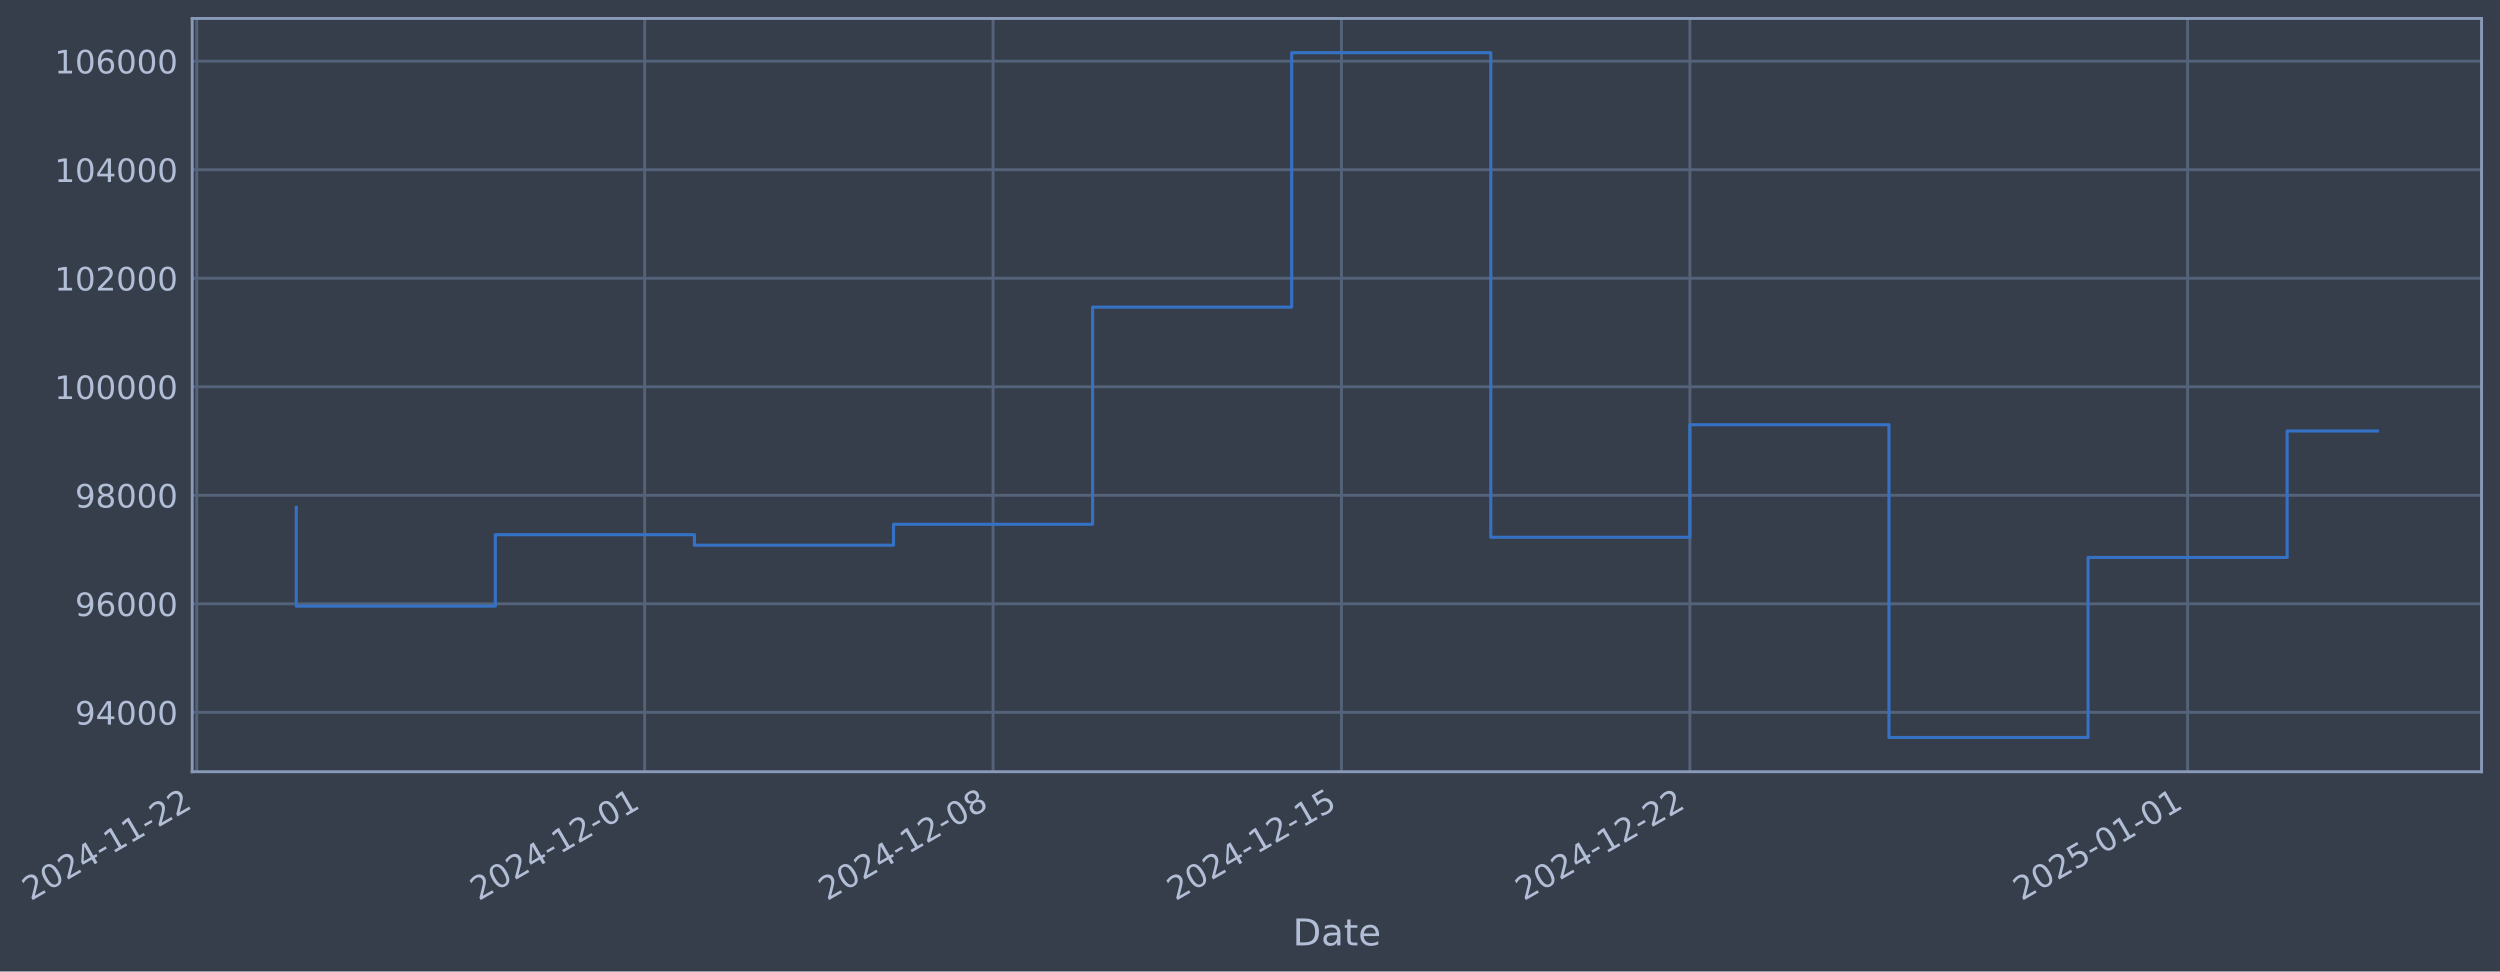
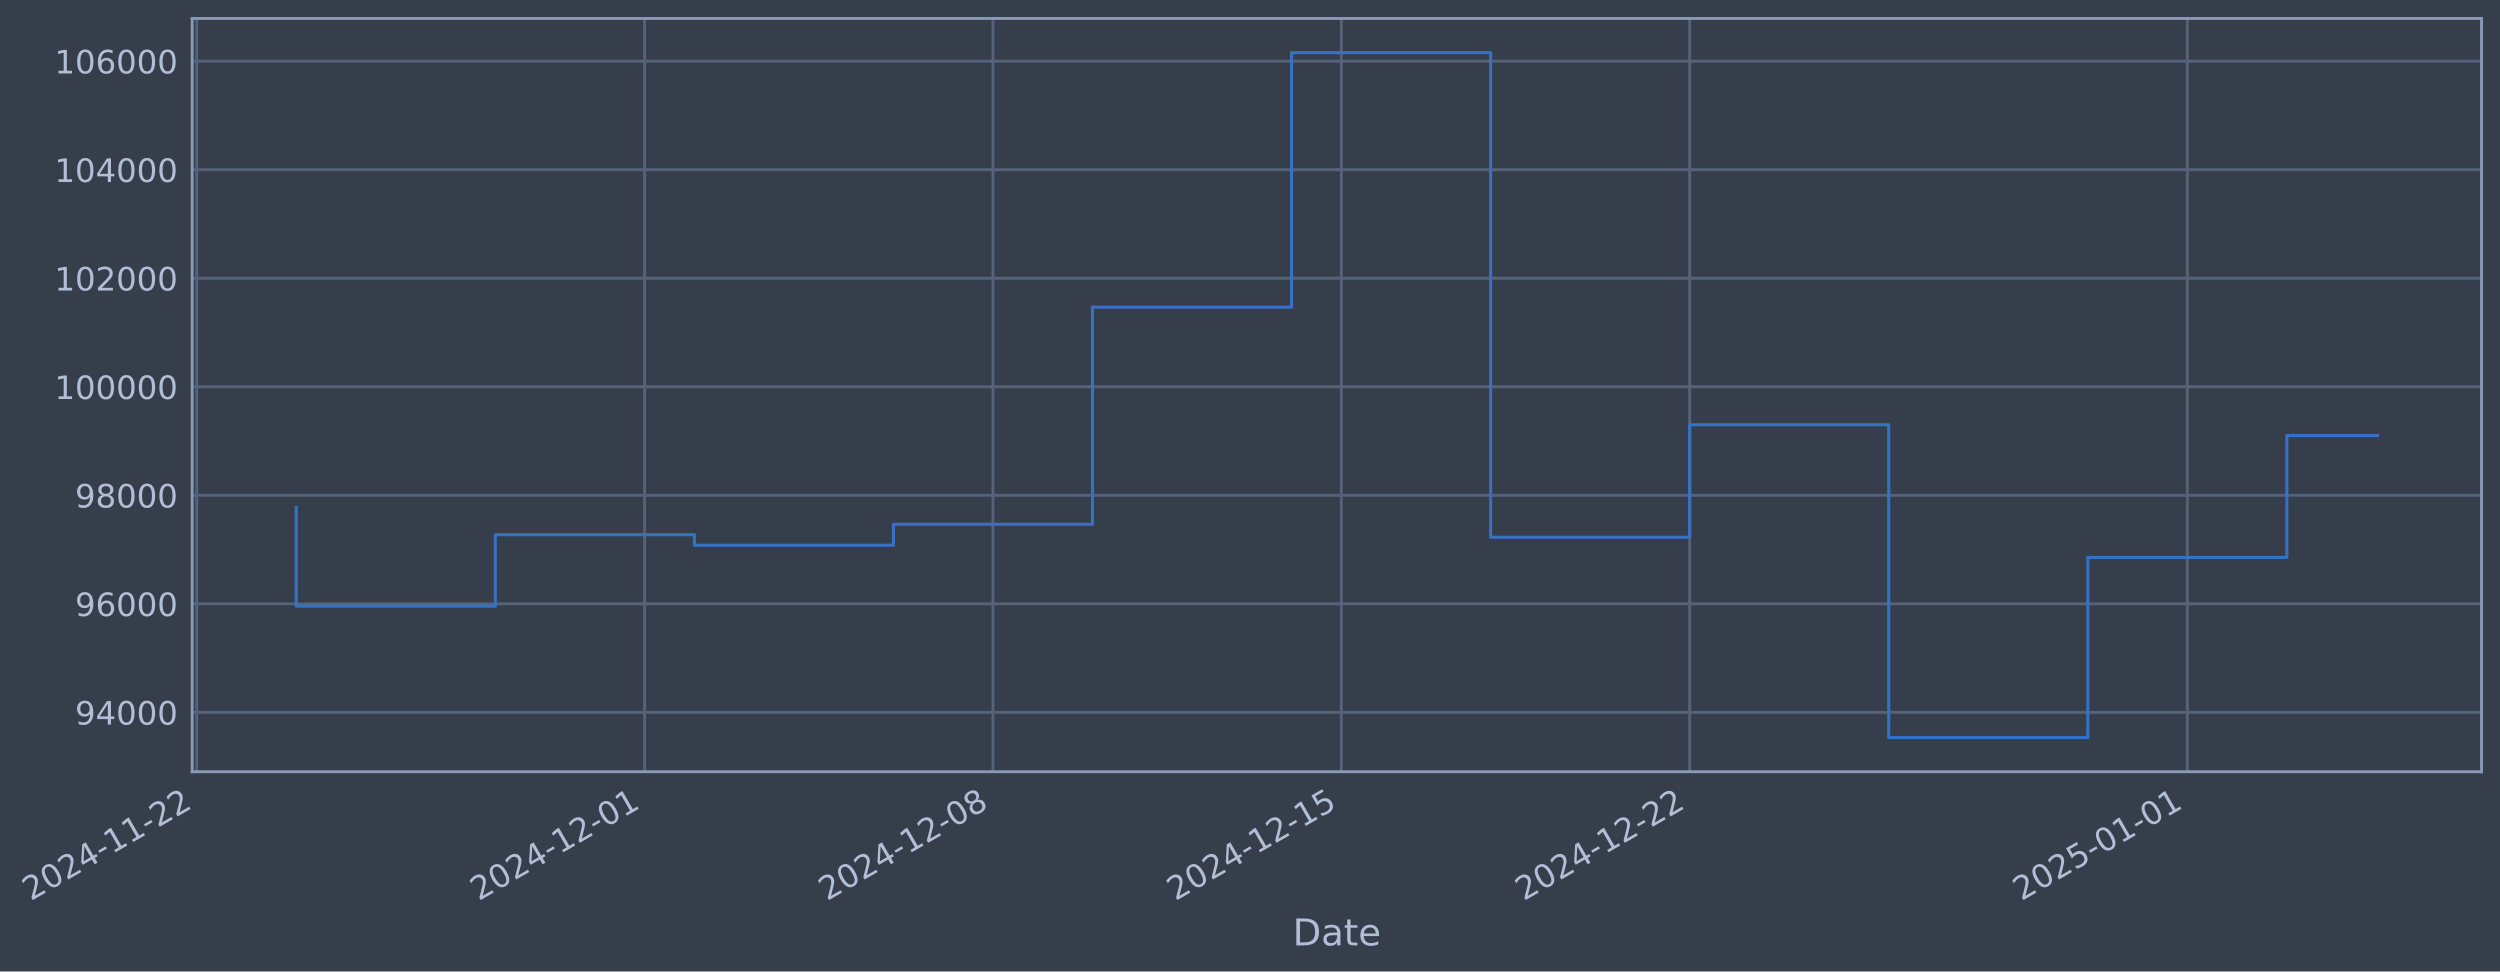
- <svg xmlns="http://www.w3.org/2000/svg" xmlns:xlink="http://www.w3.org/1999/xlink" width="974.951pt" height="378.87pt" viewBox="0 0 974.951 378.87" version="1.1">
+ <svg xmlns="http://www.w3.org/2000/svg" xmlns:xlink="http://www.w3.org/1999/xlink" width="974.946pt" height="378.87pt" viewBox="0 0 974.946 378.87" version="1.1">
  <defs>
    <style type="text/css">*{stroke-linejoin: round; stroke-linecap: butt}</style>
  </defs>
  <g id="figure_1">
    <g id="patch_1">
-       <path d="M 0 378.87  L 974.951 378.87  L 974.951 0  L 0 0  z " style="fill: #373e4b" />
+       <path d="M 0 378.87  L 974.946 378.87  L 974.946 0  L 0 0  z " style="fill: #373e4b" />
    </g>
    <g id="axes_1">
      <g id="patch_2">
-         <path d="M 74.951 300.96  L 967.751 300.96  L 967.751 7.2  L 74.951 7.2  z " style="fill: #373e4b" />
+         <path d="M 74.946 300.96  L 967.746 300.96  L 967.746 7.2  L 74.946 7.2  z " style="fill: #373e4b" />
      </g>
      <g id="matplotlib.axis_1">
        <g id="xtick_1">
          <g id="line2d_1">
-             <path d="M 76.713 300.96  L 76.713 7.2  " clip-path="url(#pb17e13c1bc)" style="fill: none; stroke: #546379; stroke-width: 1.12; stroke-linecap: square" />
+             <path d="M 76.713 300.96  L 76.713 7.2  " clip-path="url(#p2fe69efad8)" style="fill: none; stroke: #546379; stroke-width: 1.12; stroke-linecap: square" />
          </g>
          <g id="line2d_2" />
          <g id="text_1">
            <g style="fill: #b1bed6" transform="translate(11.98702 351.4642) rotate(-30) scale(0.126 -0.126)">
              <defs>
                <path id="DejaVuSans-32" d="M 1228 531  L 3431 531  L 3431 0  L 469 0  L 469 531  Q 828 903 1448 1529  Q 2069 2156 2228 2338  Q 2531 2678 2651 2914  Q 2772 3150 2772 3378  Q 2772 3750 2511 3984  Q 2250 4219 1831 4219  Q 1534 4219 1204 4116  Q 875 4013 500 3803  L 500 4441  Q 881 4594 1212 4672  Q 1544 4750 1819 4750  Q 2544 4750 2975 4387  Q 3406 4025 3406 3419  Q 3406 3131 3298 2873  Q 3191 2616 2906 2266  Q 2828 2175 2409 1742  Q 1991 1309 1228 531  z " transform="scale(0.015625)" />
                <path id="DejaVuSans-30" d="M 2034 4250  Q 1547 4250 1301 3770  Q 1056 3291 1056 2328  Q 1056 1369 1301 889  Q 1547 409 2034 409  Q 2525 409 2770 889  Q 3016 1369 3016 2328  Q 3016 3291 2770 3770  Q 2525 4250 2034 4250  z M 2034 4750  Q 2819 4750 3233 4129  Q 3647 3509 3647 2328  Q 3647 1150 3233 529  Q 2819 -91 2034 -91  Q 1250 -91 836 529  Q 422 1150 422 2328  Q 422 3509 836 4129  Q 1250 4750 2034 4750  z " transform="scale(0.015625)" />
                <path id="DejaVuSans-34" d="M 2419 4116  L 825 1625  L 2419 1625  L 2419 4116  z M 2253 4666  L 3047 4666  L 3047 1625  L 3713 1625  L 3713 1100  L 3047 1100  L 3047 0  L 2419 0  L 2419 1100  L 313 1100  L 313 1709  L 2253 4666  z " transform="scale(0.015625)" />
                <path id="DejaVuSans-2d" d="M 313 2009  L 1997 2009  L 1997 1497  L 313 1497  L 313 2009  z " transform="scale(0.015625)" />
                <path id="DejaVuSans-31" d="M 794 531  L 1825 531  L 1825 4091  L 703 3866  L 703 4441  L 1819 4666  L 2450 4666  L 2450 531  L 3481 531  L 3481 0  L 794 0  L 794 531  z " transform="scale(0.015625)" />
              </defs>
              <use xlink:href="#DejaVuSans-32" />
              <use xlink:href="#DejaVuSans-30" transform="translate(63.62305 0)" />
              <use xlink:href="#DejaVuSans-32" transform="translate(127.2461 0)" />
              <use xlink:href="#DejaVuSans-34" transform="translate(190.8691 0)" />
              <use xlink:href="#DejaVuSans-2d" transform="translate(254.4922 0)" />
              <use xlink:href="#DejaVuSans-31" transform="translate(290.5762 0)" />
              <use xlink:href="#DejaVuSans-31" transform="translate(354.1992 0)" />
              <use xlink:href="#DejaVuSans-2d" transform="translate(417.8223 0)" />
              <use xlink:href="#DejaVuSans-32" transform="translate(453.9062 0)" />
              <use xlink:href="#DejaVuSans-32" transform="translate(517.5293 0)" />
            </g>
          </g>
        </g>
        <g id="xtick_2">
          <g id="line2d_3">
-             <path d="M 251.403 300.96  L 251.403 7.2  " clip-path="url(#pb17e13c1bc)" style="fill: none; stroke: #546379; stroke-width: 1.12; stroke-linecap: square" />
+             <path d="M 251.38 300.96  L 251.38 7.2  " clip-path="url(#p2fe69efad8)" style="fill: none; stroke: #546379; stroke-width: 1.12; stroke-linecap: square" />
          </g>
          <g id="line2d_4" />
          <g id="text_2">
-             <g style="fill: #b1bed6" transform="translate(186.678 351.4642) rotate(-30) scale(0.126 -0.126)">
+             <g style="fill: #b1bed6" transform="translate(186.6541 351.4642) rotate(-30) scale(0.126 -0.126)">
              <use xlink:href="#DejaVuSans-32" />
              <use xlink:href="#DejaVuSans-30" transform="translate(63.62305 0)" />
              <use xlink:href="#DejaVuSans-32" transform="translate(127.2461 0)" />
              <use xlink:href="#DejaVuSans-34" transform="translate(190.8691 0)" />
              <use xlink:href="#DejaVuSans-2d" transform="translate(254.4922 0)" />
              <use xlink:href="#DejaVuSans-31" transform="translate(290.5762 0)" />
              <use xlink:href="#DejaVuSans-32" transform="translate(354.1992 0)" />
              <use xlink:href="#DejaVuSans-2d" transform="translate(417.8223 0)" />
              <use xlink:href="#DejaVuSans-30" transform="translate(453.9062 0)" />
              <use xlink:href="#DejaVuSans-31" transform="translate(517.5293 0)" />
            </g>
          </g>
        </g>
        <g id="xtick_3">
          <g id="line2d_5">
-             <path d="M 387.274 300.96  L 387.274 7.2  " clip-path="url(#pb17e13c1bc)" style="fill: none; stroke: #546379; stroke-width: 1.12; stroke-linecap: square" />
+             <path d="M 387.232 300.96  L 387.232 7.2  " clip-path="url(#p2fe69efad8)" style="fill: none; stroke: #546379; stroke-width: 1.12; stroke-linecap: square" />
          </g>
          <g id="line2d_6" />
          <g id="text_3">
-             <g style="fill: #b1bed6" transform="translate(322.5487 351.4642) rotate(-30) scale(0.126 -0.126)">
+             <g style="fill: #b1bed6" transform="translate(322.5062 351.4642) rotate(-30) scale(0.126 -0.126)">
              <defs>
                <path id="DejaVuSans-38" d="M 2034 2216  Q 1584 2216 1326 1975  Q 1069 1734 1069 1313  Q 1069 891 1326 650  Q 1584 409 2034 409  Q 2484 409 2743 651  Q 3003 894 3003 1313  Q 3003 1734 2745 1975  Q 2488 2216 2034 2216  z M 1403 2484  Q 997 2584 770 2862  Q 544 3141 544 3541  Q 544 4100 942 4425  Q 1341 4750 2034 4750  Q 2731 4750 3128 4425  Q 3525 4100 3525 3541  Q 3525 3141 3298 2862  Q 3072 2584 2669 2484  Q 3125 2378 3379 2068  Q 3634 1759 3634 1313  Q 3634 634 3220 271  Q 2806 -91 2034 -91  Q 1263 -91 848 271  Q 434 634 434 1313  Q 434 1759 690 2068  Q 947 2378 1403 2484  z M 1172 3481  Q 1172 3119 1398 2916  Q 1625 2713 2034 2713  Q 2441 2713 2670 2916  Q 2900 3119 2900 3481  Q 2900 3844 2670 4047  Q 2441 4250 2034 4250  Q 1625 4250 1398 4047  Q 1172 3844 1172 3481  z " transform="scale(0.015625)" />
              </defs>
              <use xlink:href="#DejaVuSans-32" />
              <use xlink:href="#DejaVuSans-30" transform="translate(63.62305 0)" />
              <use xlink:href="#DejaVuSans-32" transform="translate(127.2461 0)" />
              <use xlink:href="#DejaVuSans-34" transform="translate(190.8691 0)" />
              <use xlink:href="#DejaVuSans-2d" transform="translate(254.4922 0)" />
              <use xlink:href="#DejaVuSans-31" transform="translate(290.5762 0)" />
              <use xlink:href="#DejaVuSans-32" transform="translate(354.1992 0)" />
              <use xlink:href="#DejaVuSans-2d" transform="translate(417.8223 0)" />
              <use xlink:href="#DejaVuSans-30" transform="translate(453.9062 0)" />
              <use xlink:href="#DejaVuSans-38" transform="translate(517.5293 0)" />
            </g>
          </g>
        </g>
        <g id="xtick_4">
          <g id="line2d_7">
-             <path d="M 523.145 300.96  L 523.145 7.2  " clip-path="url(#pb17e13c1bc)" style="fill: none; stroke: #546379; stroke-width: 1.12; stroke-linecap: square" />
+             <path d="M 523.084 300.96  L 523.084 7.2  " clip-path="url(#p2fe69efad8)" style="fill: none; stroke: #546379; stroke-width: 1.12; stroke-linecap: square" />
          </g>
          <g id="line2d_8" />
          <g id="text_4">
-             <g style="fill: #b1bed6" transform="translate(458.4195 351.4642) rotate(-30) scale(0.126 -0.126)">
+             <g style="fill: #b1bed6" transform="translate(458.3583 351.4642) rotate(-30) scale(0.126 -0.126)">
              <defs>
                <path id="DejaVuSans-35" d="M 691 4666  L 3169 4666  L 3169 4134  L 1269 4134  L 1269 2991  Q 1406 3038 1543 3061  Q 1681 3084 1819 3084  Q 2600 3084 3056 2656  Q 3513 2228 3513 1497  Q 3513 744 3044 326  Q 2575 -91 1722 -91  Q 1428 -91 1123 -41  Q 819 9 494 109  L 494 744  Q 775 591 1075 516  Q 1375 441 1709 441  Q 2250 441 2565 725  Q 2881 1009 2881 1497  Q 2881 1984 2565 2268  Q 2250 2553 1709 2553  Q 1456 2553 1204 2497  Q 953 2441 691 2322  L 691 4666  z " transform="scale(0.015625)" />
              </defs>
              <use xlink:href="#DejaVuSans-32" />
              <use xlink:href="#DejaVuSans-30" transform="translate(63.62305 0)" />
              <use xlink:href="#DejaVuSans-32" transform="translate(127.2461 0)" />
              <use xlink:href="#DejaVuSans-34" transform="translate(190.8691 0)" />
              <use xlink:href="#DejaVuSans-2d" transform="translate(254.4922 0)" />
              <use xlink:href="#DejaVuSans-31" transform="translate(290.5762 0)" />
              <use xlink:href="#DejaVuSans-32" transform="translate(354.1992 0)" />
              <use xlink:href="#DejaVuSans-2d" transform="translate(417.8223 0)" />
              <use xlink:href="#DejaVuSans-31" transform="translate(453.9062 0)" />
              <use xlink:href="#DejaVuSans-35" transform="translate(517.5293 0)" />
            </g>
          </g>
        </g>
        <g id="xtick_5">
          <g id="line2d_9">
-             <path d="M 659.016 300.96  L 659.016 7.2  " clip-path="url(#pb17e13c1bc)" style="fill: none; stroke: #546379; stroke-width: 1.12; stroke-linecap: square" />
+             <path d="M 658.936 300.96  L 658.936 7.2  " clip-path="url(#p2fe69efad8)" style="fill: none; stroke: #546379; stroke-width: 1.12; stroke-linecap: square" />
          </g>
          <g id="line2d_10" />
          <g id="text_5">
-             <g style="fill: #b1bed6" transform="translate(594.2903 351.4642) rotate(-30) scale(0.126 -0.126)">
+             <g style="fill: #b1bed6" transform="translate(594.2105 351.4642) rotate(-30) scale(0.126 -0.126)">
              <use xlink:href="#DejaVuSans-32" />
              <use xlink:href="#DejaVuSans-30" transform="translate(63.62305 0)" />
              <use xlink:href="#DejaVuSans-32" transform="translate(127.2461 0)" />
              <use xlink:href="#DejaVuSans-34" transform="translate(190.8691 0)" />
              <use xlink:href="#DejaVuSans-2d" transform="translate(254.4922 0)" />
              <use xlink:href="#DejaVuSans-31" transform="translate(290.5762 0)" />
              <use xlink:href="#DejaVuSans-32" transform="translate(354.1992 0)" />
              <use xlink:href="#DejaVuSans-2d" transform="translate(417.8223 0)" />
              <use xlink:href="#DejaVuSans-32" transform="translate(453.9062 0)" />
              <use xlink:href="#DejaVuSans-32" transform="translate(517.5293 0)" />
            </g>
          </g>
        </g>
        <g id="xtick_6">
          <g id="line2d_11">
-             <path d="M 853.117 300.96  L 853.117 7.2  " clip-path="url(#pb17e13c1bc)" style="fill: none; stroke: #546379; stroke-width: 1.12; stroke-linecap: square" />
+             <path d="M 853.01 300.96  L 853.01 7.2  " clip-path="url(#p2fe69efad8)" style="fill: none; stroke: #546379; stroke-width: 1.12; stroke-linecap: square" />
          </g>
          <g id="line2d_12" />
          <g id="text_6">
-             <g style="fill: #b1bed6" transform="translate(788.3913 351.4642) rotate(-30) scale(0.126 -0.126)">
+             <g style="fill: #b1bed6" transform="translate(788.285 351.4642) rotate(-30) scale(0.126 -0.126)">
              <use xlink:href="#DejaVuSans-32" />
              <use xlink:href="#DejaVuSans-30" transform="translate(63.62305 0)" />
              <use xlink:href="#DejaVuSans-32" transform="translate(127.2461 0)" />
              <use xlink:href="#DejaVuSans-35" transform="translate(190.8691 0)" />
              <use xlink:href="#DejaVuSans-2d" transform="translate(254.4922 0)" />
              <use xlink:href="#DejaVuSans-30" transform="translate(290.5762 0)" />
              <use xlink:href="#DejaVuSans-31" transform="translate(354.1992 0)" />
              <use xlink:href="#DejaVuSans-2d" transform="translate(417.8223 0)" />
              <use xlink:href="#DejaVuSans-30" transform="translate(453.9062 0)" />
              <use xlink:href="#DejaVuSans-31" transform="translate(517.5293 0)" />
            </g>
          </g>
        </g>
        <g id="text_7">
-           <g style="fill: #b1bed6" transform="translate(504.1418 368.6753) scale(0.144 -0.144)">
+           <g style="fill: #b1bed6" transform="translate(504.1365 368.6753) scale(0.144 -0.144)">
            <defs>
              <path id="DejaVuSans-44" d="M 1259 4147  L 1259 519  L 2022 519  Q 2988 519 3436 956  Q 3884 1394 3884 2338  Q 3884 3275 3436 3711  Q 2988 4147 2022 4147  L 1259 4147  z M 628 4666  L 1925 4666  Q 3281 4666 3915 4102  Q 4550 3538 4550 2338  Q 4550 1131 3912 565  Q 3275 0 1925 0  L 628 0  L 628 4666  z " transform="scale(0.015625)" />
              <path id="DejaVuSans-61" d="M 2194 1759  Q 1497 1759 1228 1600  Q 959 1441 959 1056  Q 959 750 1161 570  Q 1363 391 1709 391  Q 2188 391 2477 730  Q 2766 1069 2766 1631  L 2766 1759  L 2194 1759  z M 3341 1997  L 3341 0  L 2766 0  L 2766 531  Q 2569 213 2275 61  Q 1981 -91 1556 -91  Q 1019 -91 701 211  Q 384 513 384 1019  Q 384 1609 779 1909  Q 1175 2209 1959 2209  L 2766 2209  L 2766 2266  Q 2766 2663 2505 2880  Q 2244 3097 1772 3097  Q 1472 3097 1187 3025  Q 903 2953 641 2809  L 641 3341  Q 956 3463 1253 3523  Q 1550 3584 1831 3584  Q 2591 3584 2966 3190  Q 3341 2797 3341 1997  z " transform="scale(0.015625)" />
              <path id="DejaVuSans-74" d="M 1172 4494  L 1172 3500  L 2356 3500  L 2356 3053  L 1172 3053  L 1172 1153  Q 1172 725 1289 603  Q 1406 481 1766 481  L 2356 481  L 2356 0  L 1766 0  Q 1100 0 847 248  Q 594 497 594 1153  L 594 3053  L 172 3053  L 172 3500  L 594 3500  L 594 4494  L 1172 4494  z " transform="scale(0.015625)" />
              <path id="DejaVuSans-65" d="M 3597 1894  L 3597 1613  L 953 1613  Q 991 1019 1311 708  Q 1631 397 2203 397  Q 2534 397 2845 478  Q 3156 559 3463 722  L 3463 178  Q 3153 47 2828 -22  Q 2503 -91 2169 -91  Q 1331 -91 842 396  Q 353 884 353 1716  Q 353 2575 817 3079  Q 1281 3584 2069 3584  Q 2775 3584 3186 3129  Q 3597 2675 3597 1894  z M 3022 2063  Q 3016 2534 2758 2815  Q 2500 3097 2075 3097  Q 1594 3097 1305 2825  Q 1016 2553 972 2059  L 3022 2063  z " transform="scale(0.015625)" />
            </defs>
            <use xlink:href="#DejaVuSans-44" />
            <use xlink:href="#DejaVuSans-61" transform="translate(77.00195 0)" />
            <use xlink:href="#DejaVuSans-74" transform="translate(138.2812 0)" />
            <use xlink:href="#DejaVuSans-65" transform="translate(177.4902 0)" />
          </g>
        </g>
      </g>
      <g id="matplotlib.axis_2">
        <g id="ytick_1">
          <g id="line2d_13">
-             <path d="M 74.951 277.797  L 967.751 277.797  " clip-path="url(#pb17e13c1bc)" style="fill: none; stroke: #546379; stroke-width: 1.12; stroke-linecap: square" />
+             <path d="M 74.946 277.797  L 967.746 277.797  " clip-path="url(#p2fe69efad8)" style="fill: none; stroke: #546379; stroke-width: 1.12; stroke-linecap: square" />
          </g>
          <g id="line2d_14" />
          <g id="text_8">
-             <g style="fill: #b1bed6" transform="translate(29.26717 282.5841) scale(0.126 -0.126)">
+             <g style="fill: #b1bed6" transform="translate(29.26185 282.5841) scale(0.126 -0.126)">
              <defs>
                <path id="DejaVuSans-39" d="M 703 97  L 703 672  Q 941 559 1184 500  Q 1428 441 1663 441  Q 2288 441 2617 861  Q 2947 1281 2994 2138  Q 2813 1869 2534 1725  Q 2256 1581 1919 1581  Q 1219 1581 811 2004  Q 403 2428 403 3163  Q 403 3881 828 4315  Q 1253 4750 1959 4750  Q 2769 4750 3195 4129  Q 3622 3509 3622 2328  Q 3622 1225 3098 567  Q 2575 -91 1691 -91  Q 1453 -91 1209 -44  Q 966 3 703 97  z M 1959 2075  Q 2384 2075 2632 2365  Q 2881 2656 2881 3163  Q 2881 3666 2632 3958  Q 2384 4250 1959 4250  Q 1534 4250 1286 3958  Q 1038 3666 1038 3163  Q 1038 2656 1286 2365  Q 1534 2075 1959 2075  z " transform="scale(0.015625)" />
              </defs>
              <use xlink:href="#DejaVuSans-39" />
              <use xlink:href="#DejaVuSans-34" transform="translate(63.62305 0)" />
              <use xlink:href="#DejaVuSans-30" transform="translate(127.2461 0)" />
              <use xlink:href="#DejaVuSans-30" transform="translate(190.8691 0)" />
              <use xlink:href="#DejaVuSans-30" transform="translate(254.4922 0)" />
            </g>
          </g>
        </g>
        <g id="ytick_2">
          <g id="line2d_15">
-             <path d="M 74.951 235.473  L 967.751 235.473  " clip-path="url(#pb17e13c1bc)" style="fill: none; stroke: #546379; stroke-width: 1.12; stroke-linecap: square" />
+             <path d="M 74.946 235.473  L 967.746 235.473  " clip-path="url(#p2fe69efad8)" style="fill: none; stroke: #546379; stroke-width: 1.12; stroke-linecap: square" />
          </g>
          <g id="line2d_16" />
          <g id="text_9">
-             <g style="fill: #b1bed6" transform="translate(29.26717 240.2602) scale(0.126 -0.126)">
+             <g style="fill: #b1bed6" transform="translate(29.26185 240.2602) scale(0.126 -0.126)">
              <defs>
                <path id="DejaVuSans-36" d="M 2113 2584  Q 1688 2584 1439 2293  Q 1191 2003 1191 1497  Q 1191 994 1439 701  Q 1688 409 2113 409  Q 2538 409 2786 701  Q 3034 994 3034 1497  Q 3034 2003 2786 2293  Q 2538 2584 2113 2584  z M 3366 4563  L 3366 3988  Q 3128 4100 2886 4159  Q 2644 4219 2406 4219  Q 1781 4219 1451 3797  Q 1122 3375 1075 2522  Q 1259 2794 1537 2939  Q 1816 3084 2150 3084  Q 2853 3084 3261 2657  Q 3669 2231 3669 1497  Q 3669 778 3244 343  Q 2819 -91 2113 -91  Q 1303 -91 875 529  Q 447 1150 447 2328  Q 447 3434 972 4092  Q 1497 4750 2381 4750  Q 2619 4750 2861 4703  Q 3103 4656 3366 4563  z " transform="scale(0.015625)" />
              </defs>
              <use xlink:href="#DejaVuSans-39" />
              <use xlink:href="#DejaVuSans-36" transform="translate(63.62305 0)" />
              <use xlink:href="#DejaVuSans-30" transform="translate(127.2461 0)" />
              <use xlink:href="#DejaVuSans-30" transform="translate(190.8691 0)" />
              <use xlink:href="#DejaVuSans-30" transform="translate(254.4922 0)" />
            </g>
          </g>
        </g>
        <g id="ytick_3">
          <g id="line2d_17">
-             <path d="M 74.951 193.149  L 967.751 193.149  " clip-path="url(#pb17e13c1bc)" style="fill: none; stroke: #546379; stroke-width: 1.12; stroke-linecap: square" />
+             <path d="M 74.946 193.149  L 967.746 193.149  " clip-path="url(#p2fe69efad8)" style="fill: none; stroke: #546379; stroke-width: 1.12; stroke-linecap: square" />
          </g>
          <g id="line2d_18" />
          <g id="text_10">
-             <g style="fill: #b1bed6" transform="translate(29.26717 197.9364) scale(0.126 -0.126)">
+             <g style="fill: #b1bed6" transform="translate(29.26185 197.9364) scale(0.126 -0.126)">
              <use xlink:href="#DejaVuSans-39" />
              <use xlink:href="#DejaVuSans-38" transform="translate(63.62305 0)" />
              <use xlink:href="#DejaVuSans-30" transform="translate(127.2461 0)" />
              <use xlink:href="#DejaVuSans-30" transform="translate(190.8691 0)" />
              <use xlink:href="#DejaVuSans-30" transform="translate(254.4922 0)" />
            </g>
          </g>
        </g>
        <g id="ytick_4">
          <g id="line2d_19">
-             <path d="M 74.951 150.826  L 967.751 150.826  " clip-path="url(#pb17e13c1bc)" style="fill: none; stroke: #546379; stroke-width: 1.12; stroke-linecap: square" />
+             <path d="M 74.946 150.826  L 967.746 150.826  " clip-path="url(#p2fe69efad8)" style="fill: none; stroke: #546379; stroke-width: 1.12; stroke-linecap: square" />
          </g>
          <g id="line2d_20" />
          <g id="text_11">
-             <g style="fill: #b1bed6" transform="translate(21.25042 155.6126) scale(0.126 -0.126)">
+             <g style="fill: #b1bed6" transform="translate(21.2451 155.6126) scale(0.126 -0.126)">
              <use xlink:href="#DejaVuSans-31" />
              <use xlink:href="#DejaVuSans-30" transform="translate(63.62305 0)" />
              <use xlink:href="#DejaVuSans-30" transform="translate(127.2461 0)" />
              <use xlink:href="#DejaVuSans-30" transform="translate(190.8691 0)" />
              <use xlink:href="#DejaVuSans-30" transform="translate(254.4922 0)" />
              <use xlink:href="#DejaVuSans-30" transform="translate(318.1152 0)" />
            </g>
          </g>
        </g>
        <g id="ytick_5">
          <g id="line2d_21">
-             <path d="M 74.951 108.502  L 967.751 108.502  " clip-path="url(#pb17e13c1bc)" style="fill: none; stroke: #546379; stroke-width: 1.12; stroke-linecap: square" />
+             <path d="M 74.946 108.502  L 967.746 108.502  " clip-path="url(#p2fe69efad8)" style="fill: none; stroke: #546379; stroke-width: 1.12; stroke-linecap: square" />
          </g>
          <g id="line2d_22" />
          <g id="text_12">
-             <g style="fill: #b1bed6" transform="translate(21.25042 113.2888) scale(0.126 -0.126)">
+             <g style="fill: #b1bed6" transform="translate(21.2451 113.2888) scale(0.126 -0.126)">
              <use xlink:href="#DejaVuSans-31" />
              <use xlink:href="#DejaVuSans-30" transform="translate(63.62305 0)" />
              <use xlink:href="#DejaVuSans-32" transform="translate(127.2461 0)" />
              <use xlink:href="#DejaVuSans-30" transform="translate(190.8691 0)" />
              <use xlink:href="#DejaVuSans-30" transform="translate(254.4922 0)" />
              <use xlink:href="#DejaVuSans-30" transform="translate(318.1152 0)" />
            </g>
          </g>
        </g>
        <g id="ytick_6">
          <g id="line2d_23">
-             <path d="M 74.951 66.178  L 967.751 66.178  " clip-path="url(#pb17e13c1bc)" style="fill: none; stroke: #546379; stroke-width: 1.12; stroke-linecap: square" />
+             <path d="M 74.946 66.178  L 967.746 66.178  " clip-path="url(#p2fe69efad8)" style="fill: none; stroke: #546379; stroke-width: 1.12; stroke-linecap: square" />
          </g>
          <g id="line2d_24" />
          <g id="text_13">
-             <g style="fill: #b1bed6" transform="translate(21.25042 70.96502) scale(0.126 -0.126)">
+             <g style="fill: #b1bed6" transform="translate(21.2451 70.96502) scale(0.126 -0.126)">
              <use xlink:href="#DejaVuSans-31" />
              <use xlink:href="#DejaVuSans-30" transform="translate(63.62305 0)" />
              <use xlink:href="#DejaVuSans-34" transform="translate(127.2461 0)" />
              <use xlink:href="#DejaVuSans-30" transform="translate(190.8691 0)" />
              <use xlink:href="#DejaVuSans-30" transform="translate(254.4922 0)" />
              <use xlink:href="#DejaVuSans-30" transform="translate(318.1152 0)" />
            </g>
          </g>
        </g>
        <g id="ytick_7">
          <g id="line2d_25">
-             <path d="M 74.951 23.854  L 967.751 23.854  " clip-path="url(#pb17e13c1bc)" style="fill: none; stroke: #546379; stroke-width: 1.12; stroke-linecap: square" />
+             <path d="M 74.946 23.854  L 967.746 23.854  " clip-path="url(#p2fe69efad8)" style="fill: none; stroke: #546379; stroke-width: 1.12; stroke-linecap: square" />
          </g>
          <g id="line2d_26" />
          <g id="text_14">
-             <g style="fill: #b1bed6" transform="translate(21.25042 28.64121) scale(0.126 -0.126)">
+             <g style="fill: #b1bed6" transform="translate(21.2451 28.64121) scale(0.126 -0.126)">
              <use xlink:href="#DejaVuSans-31" />
              <use xlink:href="#DejaVuSans-30" transform="translate(63.62305 0)" />
              <use xlink:href="#DejaVuSans-36" transform="translate(127.2461 0)" />
              <use xlink:href="#DejaVuSans-30" transform="translate(190.8691 0)" />
              <use xlink:href="#DejaVuSans-30" transform="translate(254.4922 0)" />
              <use xlink:href="#DejaVuSans-30" transform="translate(318.1152 0)" />
            </g>
          </g>
        </g>
      </g>
      <g id="line2d_27">
-         <path d="M 115.533 197.87  L 115.533 236.383  L 193.173 236.383  L 193.173 208.521  L 270.814 208.521  L 270.814 212.628  L 348.454 212.628  L 348.454 204.459  L 426.094 204.459  L 426.094 119.77  L 503.735 119.77  L 503.735 20.553  L 581.375 20.553  L 581.375 209.517  L 659.016 209.517  L 659.016 165.636  L 736.656 165.636  L 736.656 287.607  L 814.297 287.607  L 814.297 217.409  L 891.937 217.409  L 891.937 168.072  L 927.169 168.072  " clip-path="url(#pb17e13c1bc)" style="fill: none; stroke: #3572c6; stroke-width: 1.2; stroke-linecap: square" />
+         <path d="M 115.527 197.87  L 115.527 236.383  L 193.157 236.383  L 193.157 208.521  L 270.787 208.521  L 270.787 212.628  L 348.417 212.628  L 348.417 204.459  L 426.047 204.459  L 426.047 119.77  L 503.676 119.77  L 503.676 20.553  L 581.306 20.553  L 581.306 209.517  L 658.936 209.517  L 658.936 165.636  L 736.566 165.636  L 736.566 287.607  L 814.196 287.607  L 814.196 217.409  L 891.825 217.409  L 891.825 169.857  L 927.164 169.857  " clip-path="url(#p2fe69efad8)" style="fill: none; stroke: #3572c6; stroke-width: 1.2; stroke-linecap: square" />
      </g>
      <g id="patch_3">
-         <path d="M 74.951 300.96  L 74.951 7.2  " style="fill: none; stroke: #899ab8; stroke-width: 1.12; stroke-linejoin: miter; stroke-linecap: square" />
+         <path d="M 74.946 300.96  L 74.946 7.2  " style="fill: none; stroke: #899ab8; stroke-width: 1.12; stroke-linejoin: miter; stroke-linecap: square" />
      </g>
      <g id="patch_4">
-         <path d="M 967.751 300.96  L 967.751 7.2  " style="fill: none; stroke: #899ab8; stroke-width: 1.12; stroke-linejoin: miter; stroke-linecap: square" />
+         <path d="M 967.746 300.96  L 967.746 7.2  " style="fill: none; stroke: #899ab8; stroke-width: 1.12; stroke-linejoin: miter; stroke-linecap: square" />
      </g>
      <g id="patch_5">
-         <path d="M 74.951 300.96  L 967.751 300.96  " style="fill: none; stroke: #899ab8; stroke-width: 1.12; stroke-linejoin: miter; stroke-linecap: square" />
+         <path d="M 74.946 300.96  L 967.746 300.96  " style="fill: none; stroke: #899ab8; stroke-width: 1.12; stroke-linejoin: miter; stroke-linecap: square" />
      </g>
      <g id="patch_6">
-         <path d="M 74.951 7.2  L 967.751 7.2  " style="fill: none; stroke: #899ab8; stroke-width: 1.12; stroke-linejoin: miter; stroke-linecap: square" />
+         <path d="M 74.946 7.2  L 967.746 7.2  " style="fill: none; stroke: #899ab8; stroke-width: 1.12; stroke-linejoin: miter; stroke-linecap: square" />
      </g>
    </g>
  </g>
  <defs>
-     <clipPath id="pb17e13c1bc">
-       <rect x="74.951" y="7.2" width="892.8" height="293.76" />
+     <clipPath id="p2fe69efad8">
+       <rect x="74.946" y="7.2" width="892.8" height="293.76" />
    </clipPath>
  </defs>
</svg>
